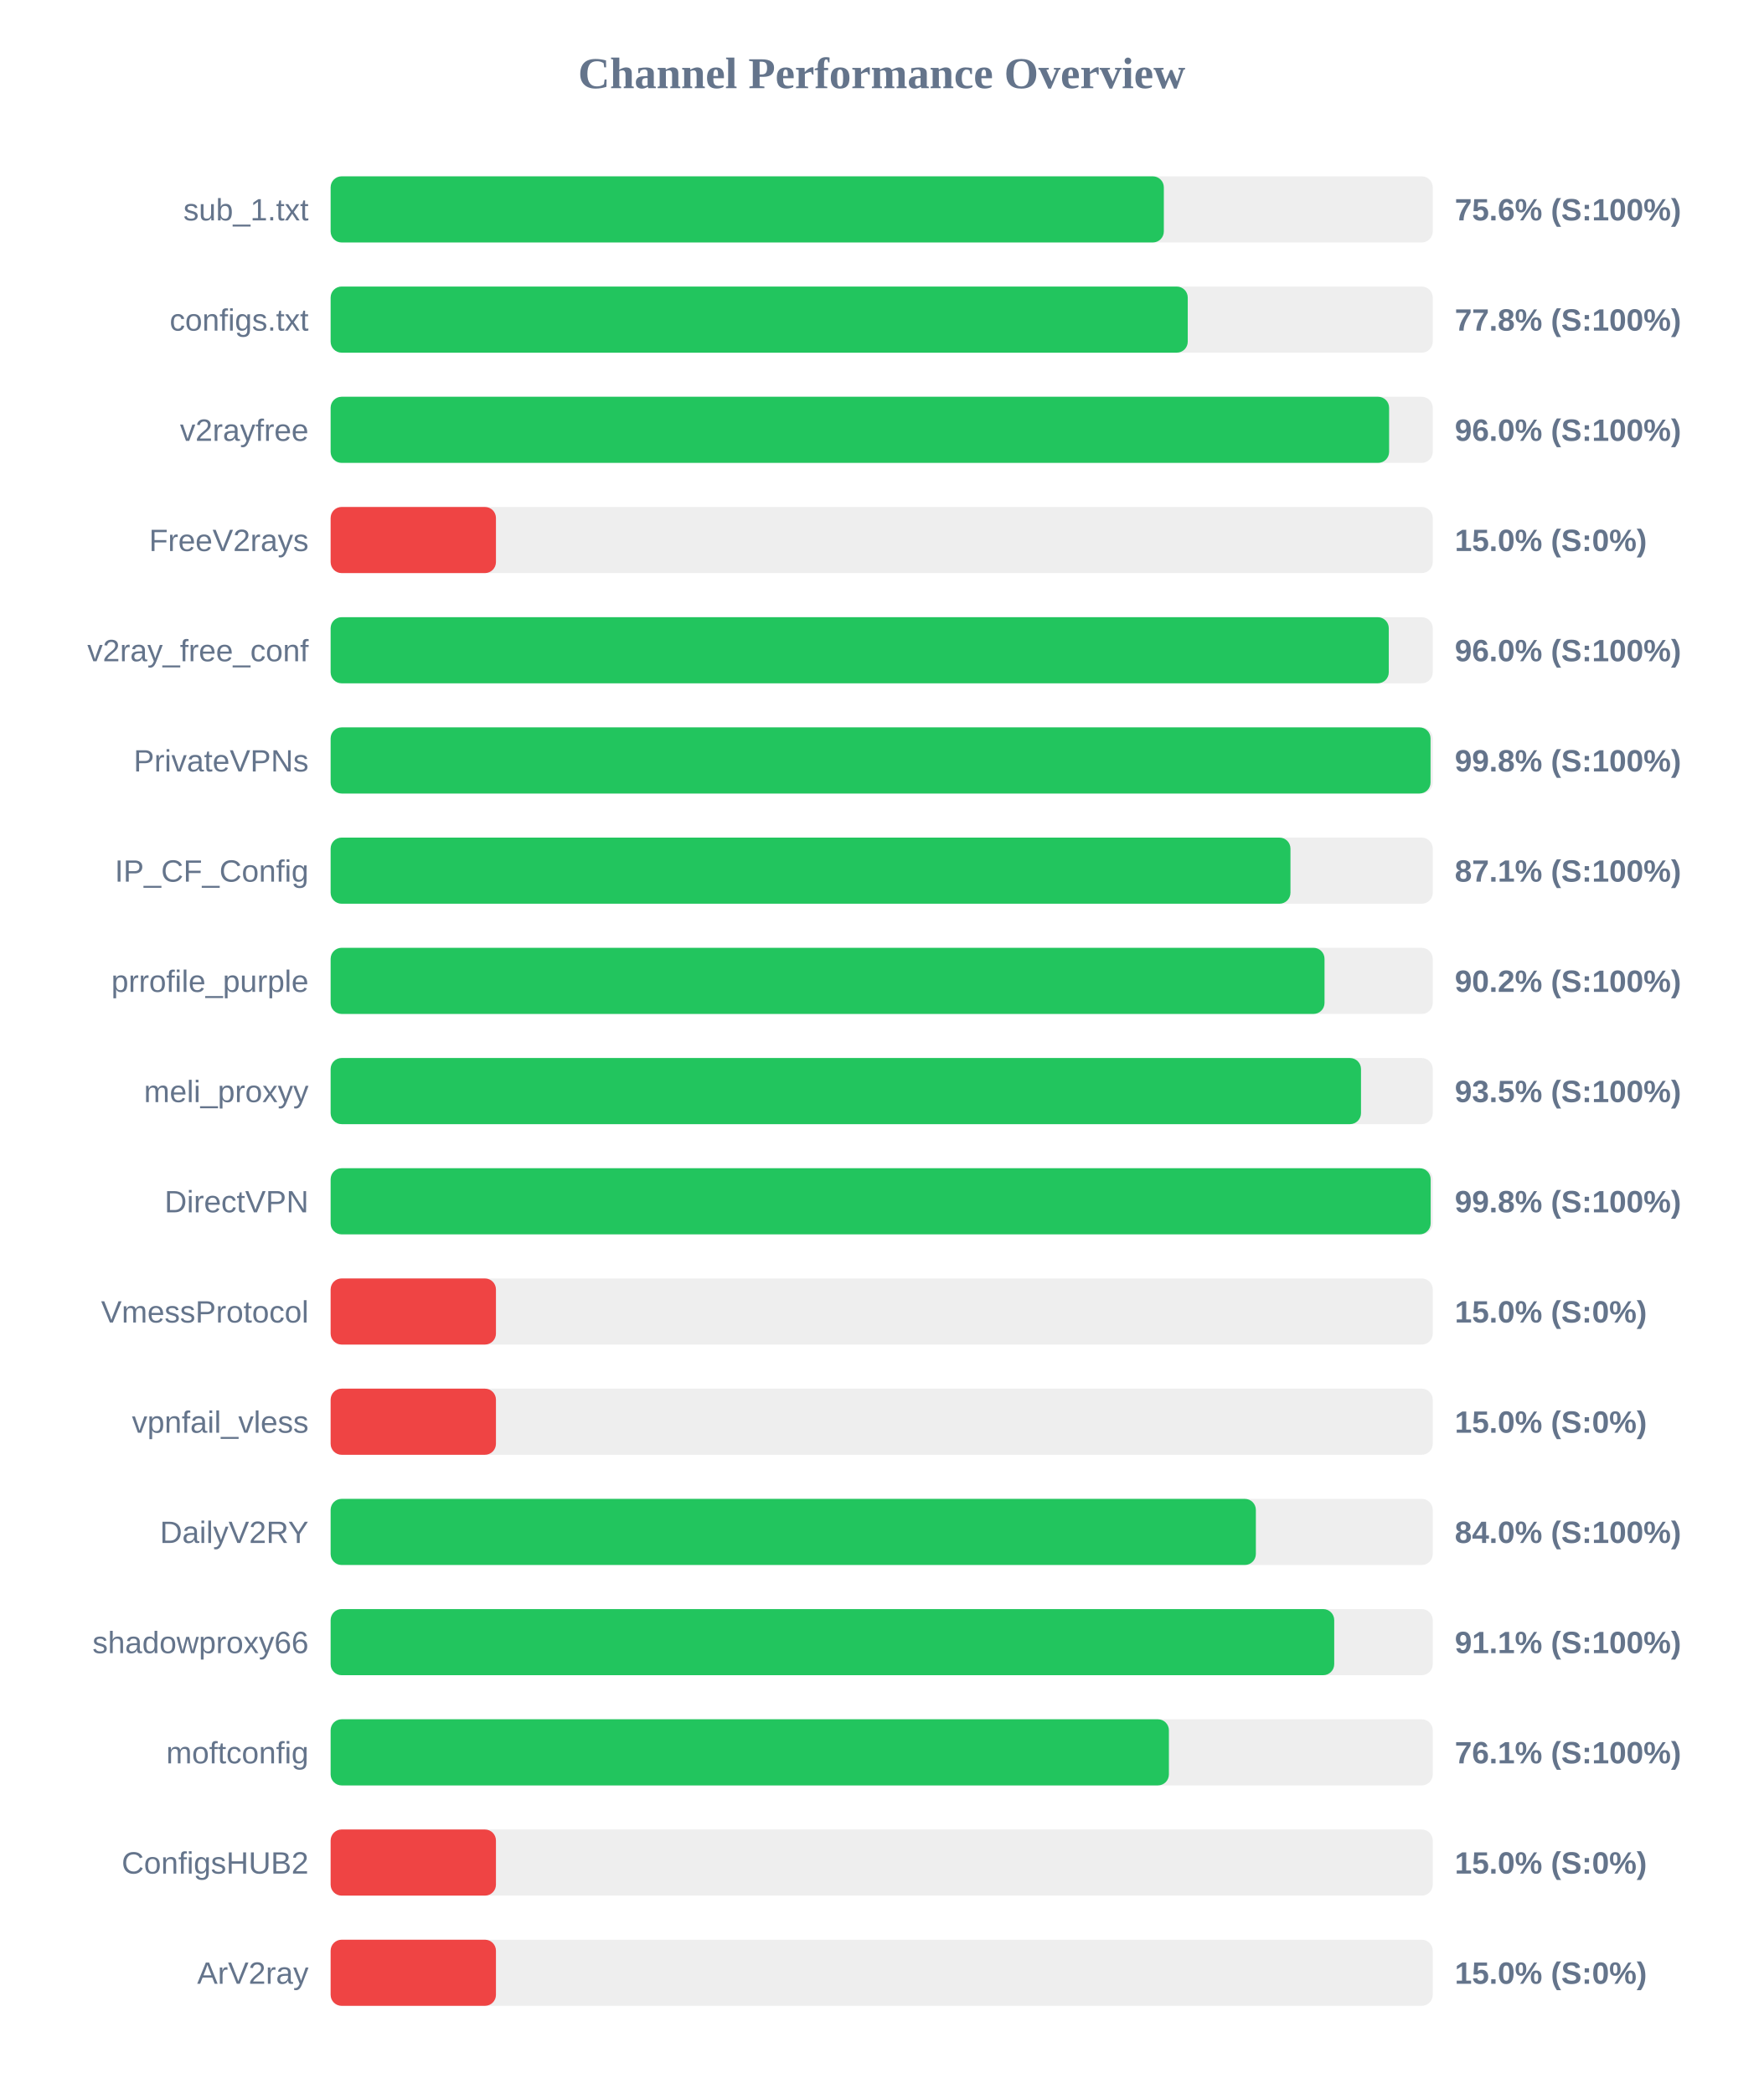
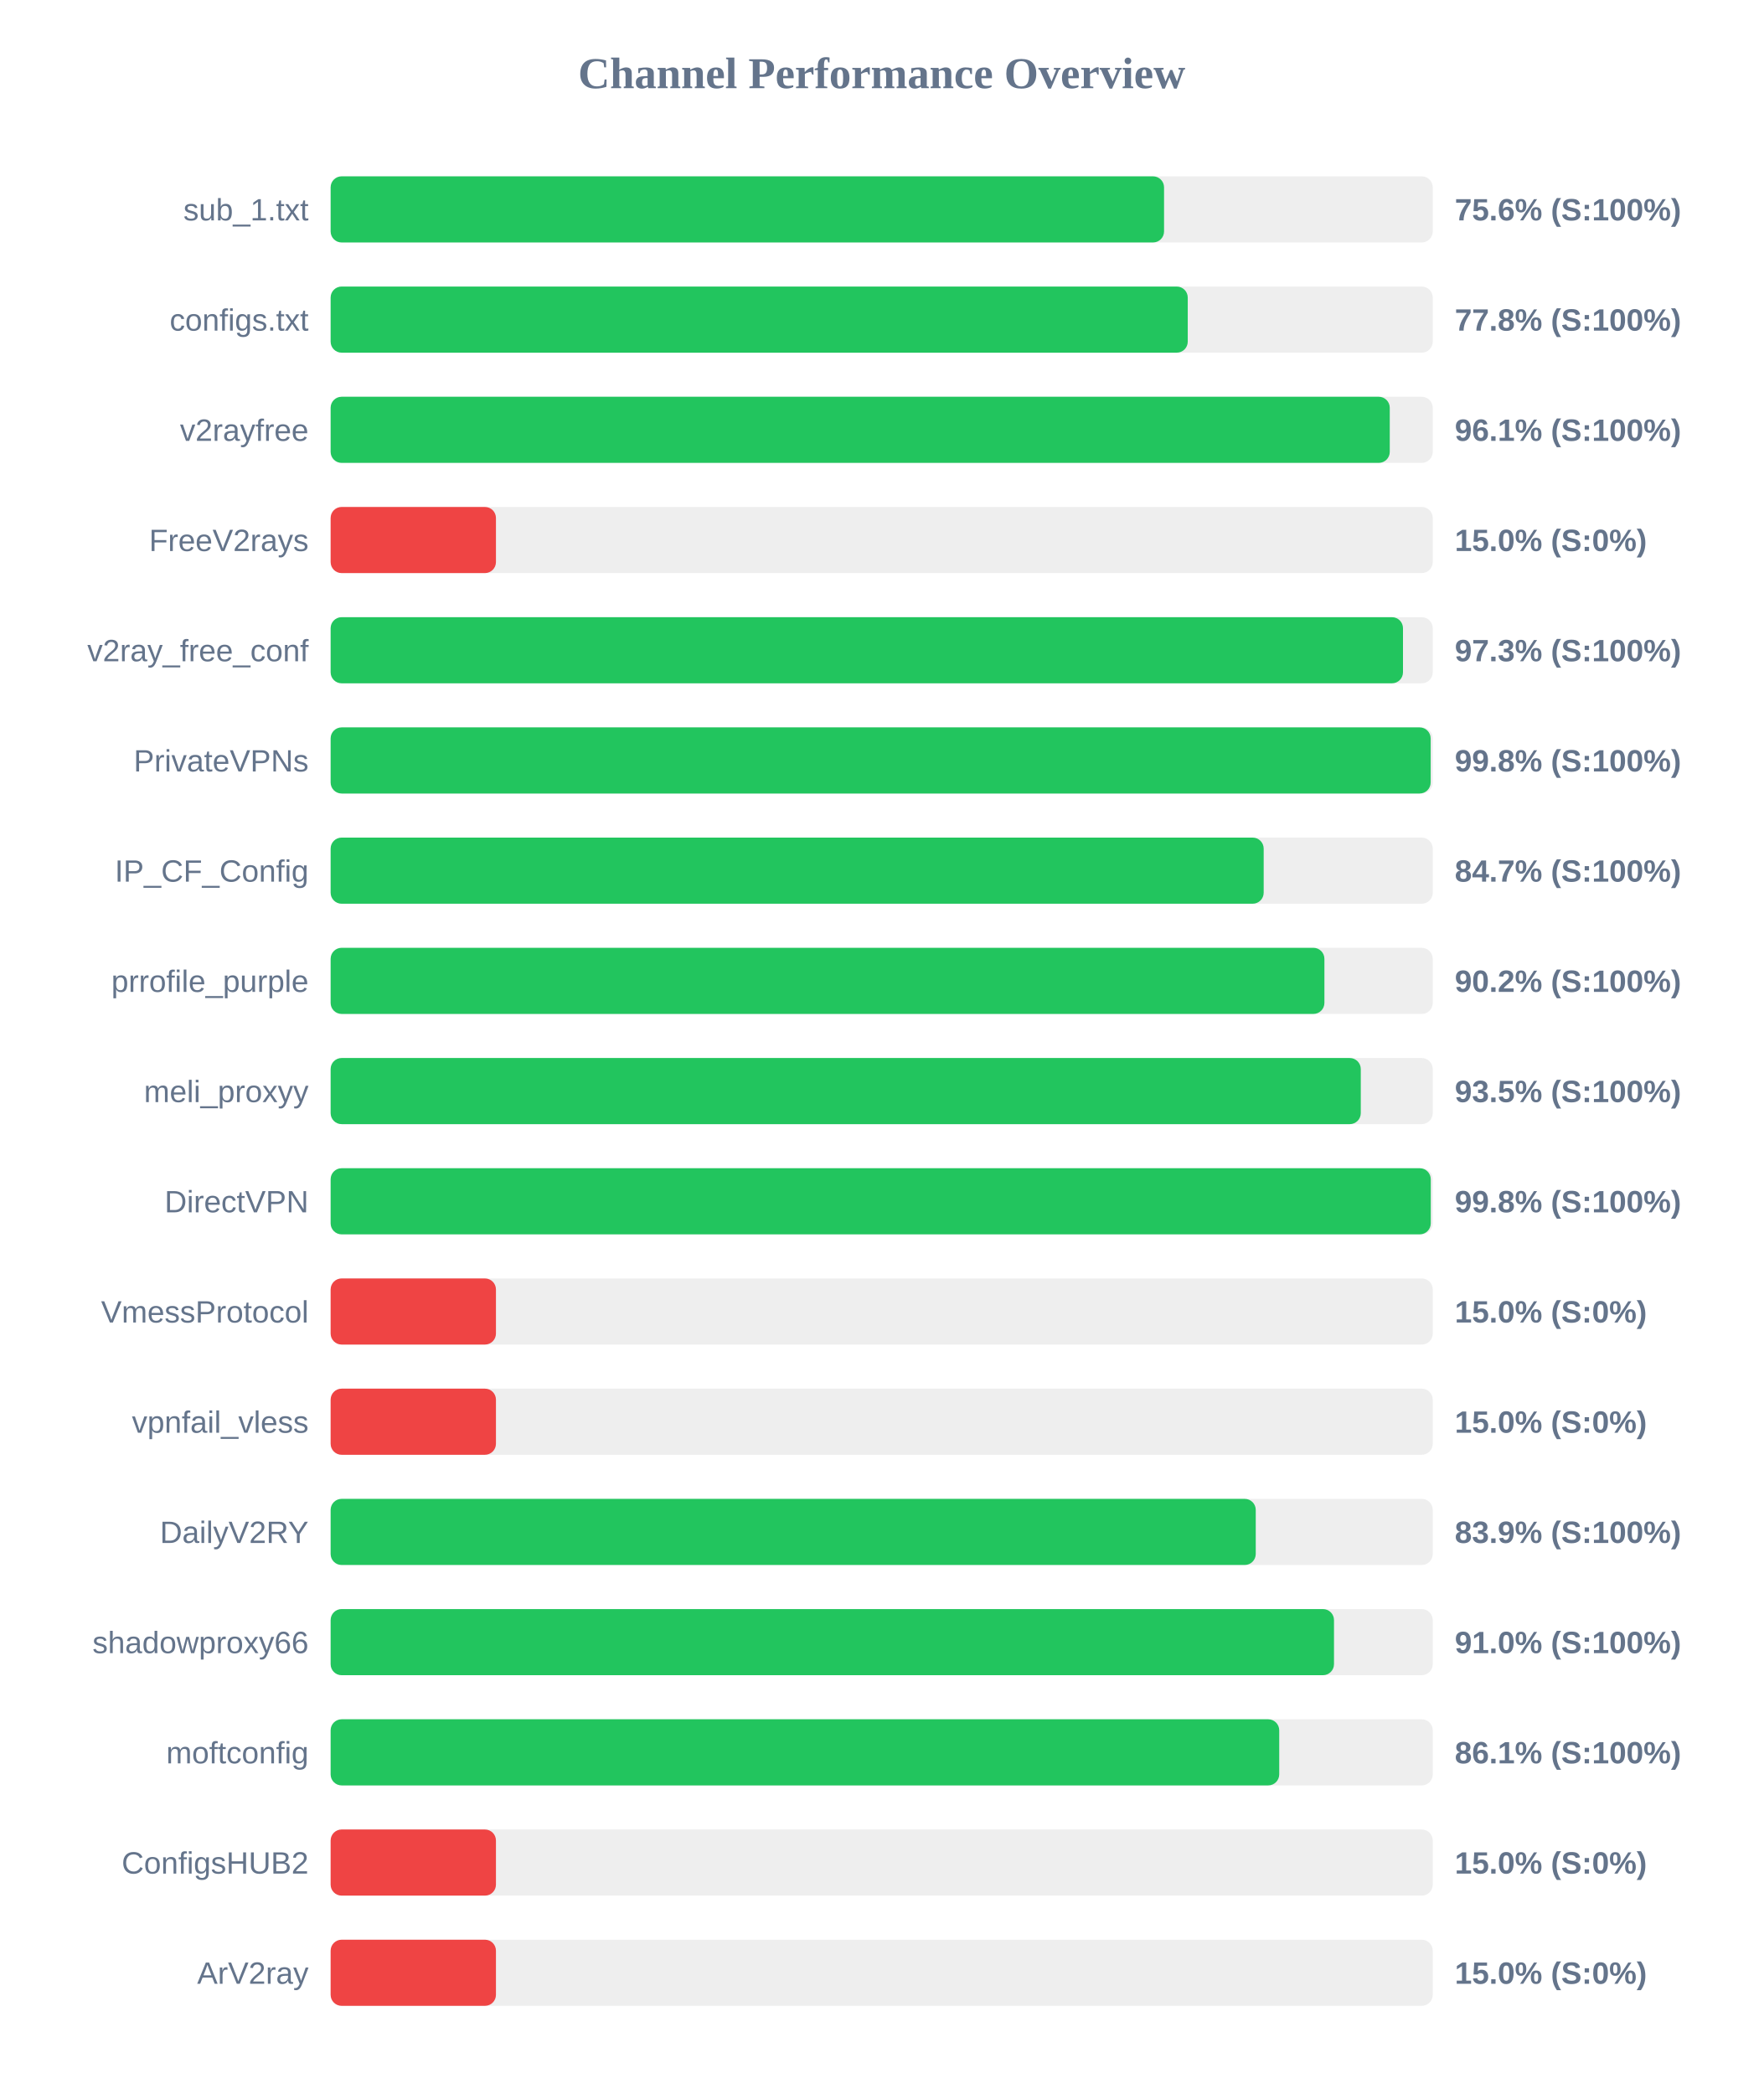
<svg xmlns="http://www.w3.org/2000/svg" width="800" height="950" version="1.1">
  <style>
        .row { font: 14px Arial; fill: #64748b; }
        .score { font: bold 14px Arial; fill: #64748b; }
    </style>
  <text x="400" y="40" text-anchor="middle" font-size="20px" font-weight="bold" fill="#64748b">Channel Performance Overview</text>
  <rect x="150" y="80" width="500" height="30" fill="#eee" rx="5" />
-   <rect x="150" y="80" width="378.0" height="30" fill="#22c55e" rx="5" />
+   <rect x="150" y="80" width="378.1" height="30" fill="#22c55e" rx="5" />
  <text x="140" y="100" text-anchor="end" class="row">sub_1.txt</text>
  <text x="660" y="100" text-anchor="start" class="score">75.6% (S:100%)</text>
  <rect x="150" y="130" width="500" height="30" fill="#eee" rx="5" />
  <rect x="150" y="130" width="388.85" height="30" fill="#22c55e" rx="5" />
  <text x="140" y="150" text-anchor="end" class="row">configs.txt</text>
  <text x="660" y="150" text-anchor="start" class="score">77.8% (S:100%)</text>
  <rect x="150" y="180" width="500" height="30" fill="#eee" rx="5" />
-   <rect x="150" y="180" width="480.2" height="30" fill="#22c55e" rx="5" />
+   <rect x="150" y="180" width="480.5" height="30" fill="#22c55e" rx="5" />
  <text x="140" y="200" text-anchor="end" class="row">v2rayfree</text>
-   <text x="660" y="200" text-anchor="start" class="score">96.0% (S:100%)</text>
+   <text x="660" y="200" text-anchor="start" class="score">96.1% (S:100%)</text>
  <rect x="150" y="230" width="500" height="30" fill="#eee" rx="5" />
  <rect x="150" y="230" width="75.0" height="30" fill="#ef4444" rx="5" />
  <text x="140" y="250" text-anchor="end" class="row">FreeV2rays</text>
  <text x="660" y="250" text-anchor="start" class="score">15.0% (S:0%)</text>
  <rect x="150" y="280" width="500" height="30" fill="#eee" rx="5" />
-   <rect x="150" y="280" width="480.05" height="30" fill="#22c55e" rx="5" />
+   <rect x="150" y="280" width="486.5" height="30" fill="#22c55e" rx="5" />
  <text x="140" y="300" text-anchor="end" class="row">v2ray_free_conf</text>
-   <text x="660" y="300" text-anchor="start" class="score">96.0% (S:100%)</text>
+   <text x="660" y="300" text-anchor="start" class="score">97.3% (S:100%)</text>
  <rect x="150" y="330" width="500" height="30" fill="#eee" rx="5" />
-   <rect x="150" y="330" width="499.0" height="30" fill="#22c55e" rx="5" />
+   <rect x="150" y="330" width="499.05" height="30" fill="#22c55e" rx="5" />
  <text x="140" y="350" text-anchor="end" class="row">PrivateVPNs</text>
  <text x="660" y="350" text-anchor="start" class="score">99.8% (S:100%)</text>
  <rect x="150" y="380" width="500" height="30" fill="#eee" rx="5" />
-   <rect x="150" y="380" width="435.45" height="30" fill="#22c55e" rx="5" />
+   <rect x="150" y="380" width="423.3" height="30" fill="#22c55e" rx="5" />
  <text x="140" y="400" text-anchor="end" class="row">IP_CF_Config</text>
-   <text x="660" y="400" text-anchor="start" class="score">87.1% (S:100%)</text>
+   <text x="660" y="400" text-anchor="start" class="score">84.7% (S:100%)</text>
  <rect x="150" y="430" width="500" height="30" fill="#eee" rx="5" />
-   <rect x="150" y="430" width="450.9" height="30" fill="#22c55e" rx="5" />
+   <rect x="150" y="430" width="450.85" height="30" fill="#22c55e" rx="5" />
  <text x="140" y="450" text-anchor="end" class="row">prrofile_purple</text>
  <text x="660" y="450" text-anchor="start" class="score">90.2% (S:100%)</text>
  <rect x="150" y="480" width="500" height="30" fill="#eee" rx="5" />
-   <rect x="150" y="480" width="467.45" height="30" fill="#22c55e" rx="5" />
+   <rect x="150" y="480" width="467.35" height="30" fill="#22c55e" rx="5" />
  <text x="140" y="500" text-anchor="end" class="row">meli_proxyy</text>
  <text x="660" y="500" text-anchor="start" class="score">93.5% (S:100%)</text>
  <rect x="150" y="530" width="500" height="30" fill="#eee" rx="5" />
-   <rect x="150" y="530" width="499.05" height="30" fill="#22c55e" rx="5" />
+   <rect x="150" y="530" width="499.1" height="30" fill="#22c55e" rx="5" />
  <text x="140" y="550" text-anchor="end" class="row">DirectVPN</text>
  <text x="660" y="550" text-anchor="start" class="score">99.8% (S:100%)</text>
  <rect x="150" y="580" width="500" height="30" fill="#eee" rx="5" />
  <rect x="150" y="580" width="75.0" height="30" fill="#ef4444" rx="5" />
  <text x="140" y="600" text-anchor="end" class="row">VmessProtocol</text>
  <text x="660" y="600" text-anchor="start" class="score">15.0% (S:0%)</text>
  <rect x="150" y="630" width="500" height="30" fill="#eee" rx="5" />
  <rect x="150" y="630" width="75.0" height="30" fill="#ef4444" rx="5" />
  <text x="140" y="650" text-anchor="end" class="row">vpnfail_vless</text>
  <text x="660" y="650" text-anchor="start" class="score">15.0% (S:0%)</text>
  <rect x="150" y="680" width="500" height="30" fill="#eee" rx="5" />
-   <rect x="150" y="680" width="419.75" height="30" fill="#22c55e" rx="5" />
+   <rect x="150" y="680" width="419.7" height="30" fill="#22c55e" rx="5" />
  <text x="140" y="700" text-anchor="end" class="row">DailyV2RY</text>
-   <text x="660" y="700" text-anchor="start" class="score">84.0% (S:100%)</text>
+   <text x="660" y="700" text-anchor="start" class="score">83.9% (S:100%)</text>
  <rect x="150" y="730" width="500" height="30" fill="#eee" rx="5" />
-   <rect x="150" y="730" width="455.3" height="30" fill="#22c55e" rx="5" />
+   <rect x="150" y="730" width="455.2" height="30" fill="#22c55e" rx="5" />
  <text x="140" y="750" text-anchor="end" class="row">shadowproxy66</text>
-   <text x="660" y="750" text-anchor="start" class="score">91.1% (S:100%)</text>
+   <text x="660" y="750" text-anchor="start" class="score">91.0% (S:100%)</text>
  <rect x="150" y="780" width="500" height="30" fill="#eee" rx="5" />
-   <rect x="150" y="780" width="380.3" height="30" fill="#22c55e" rx="5" />
+   <rect x="150" y="780" width="430.35" height="30" fill="#22c55e" rx="5" />
  <text x="140" y="800" text-anchor="end" class="row">moftconfig</text>
-   <text x="660" y="800" text-anchor="start" class="score">76.1% (S:100%)</text>
+   <text x="660" y="800" text-anchor="start" class="score">86.1% (S:100%)</text>
  <rect x="150" y="830" width="500" height="30" fill="#eee" rx="5" />
  <rect x="150" y="830" width="75.0" height="30" fill="#ef4444" rx="5" />
  <text x="140" y="850" text-anchor="end" class="row">ConfigsHUB2</text>
  <text x="660" y="850" text-anchor="start" class="score">15.0% (S:0%)</text>
  <rect x="150" y="880" width="500" height="30" fill="#eee" rx="5" />
  <rect x="150" y="880" width="75.0" height="30" fill="#ef4444" rx="5" />
  <text x="140" y="900" text-anchor="end" class="row">ArV2ray</text>
  <text x="660" y="900" text-anchor="start" class="score">15.0% (S:0%)</text>
</svg>
